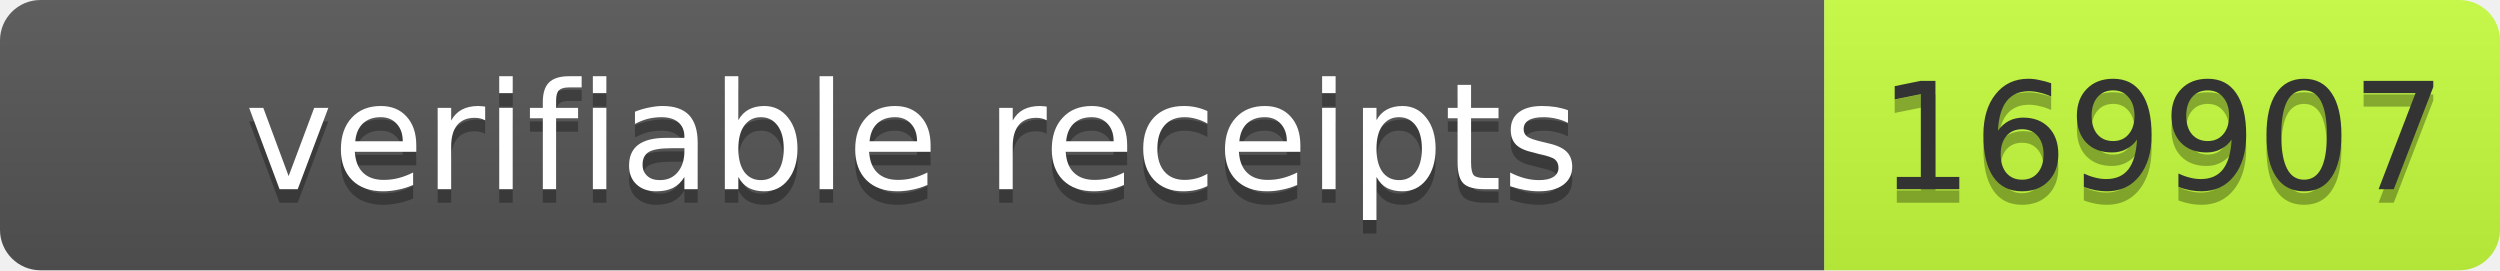
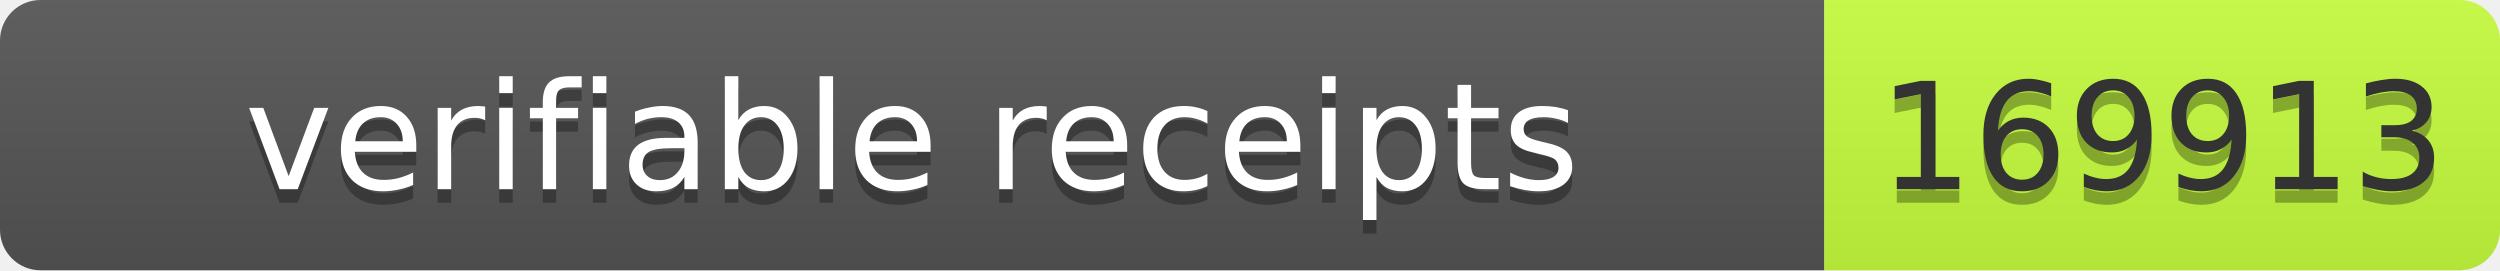
- <svg xmlns="http://www.w3.org/2000/svg" width="185" height="20" role="img" aria-label="verifiable receipts: 169907">
+ <svg xmlns="http://www.w3.org/2000/svg" width="185" height="20" role="img" aria-label="verifiable receipts: 169913">
  <linearGradient id="s" x2="0" y2="100%">
    <stop offset="0" stop-color="#bbb" stop-opacity=".1" />
    <stop offset="1" stop-opacity=".1" />
  </linearGradient>
  <clipPath id="r">
    <rect width="185" height="20" rx="3" fill="#fff" />
  </clipPath>
  <g clip-path="url(#r)">
    <rect width="135" height="20" fill="#555" />
    <rect x="135" width="50" height="20" fill="#c6ff3d" />
    <rect width="185" height="20" fill="url(#s)" />
  </g>
  <g font-family="Verdana,Geneva,DejaVu Sans,sans-serif" font-size="11">
    <text x="67.5" y="15" fill="#010101" fill-opacity=".3" text-anchor="middle" textLength="125">verifiable receipts</text>
    <text x="67.5" y="14" fill="#fff" text-anchor="middle" textLength="125">verifiable receipts</text>
-     <text x="160" y="15" fill="#010101" fill-opacity=".3" text-anchor="middle" textLength="40">169907</text>
-     <text x="160" y="14" fill="#333" text-anchor="middle" textLength="40">169907</text>
+     <text x="160" y="15" fill="#010101" fill-opacity=".3" text-anchor="middle" textLength="40">169913</text>
+     <text x="160" y="14" fill="#333" text-anchor="middle" textLength="40">169913</text>
  </g>
</svg>
